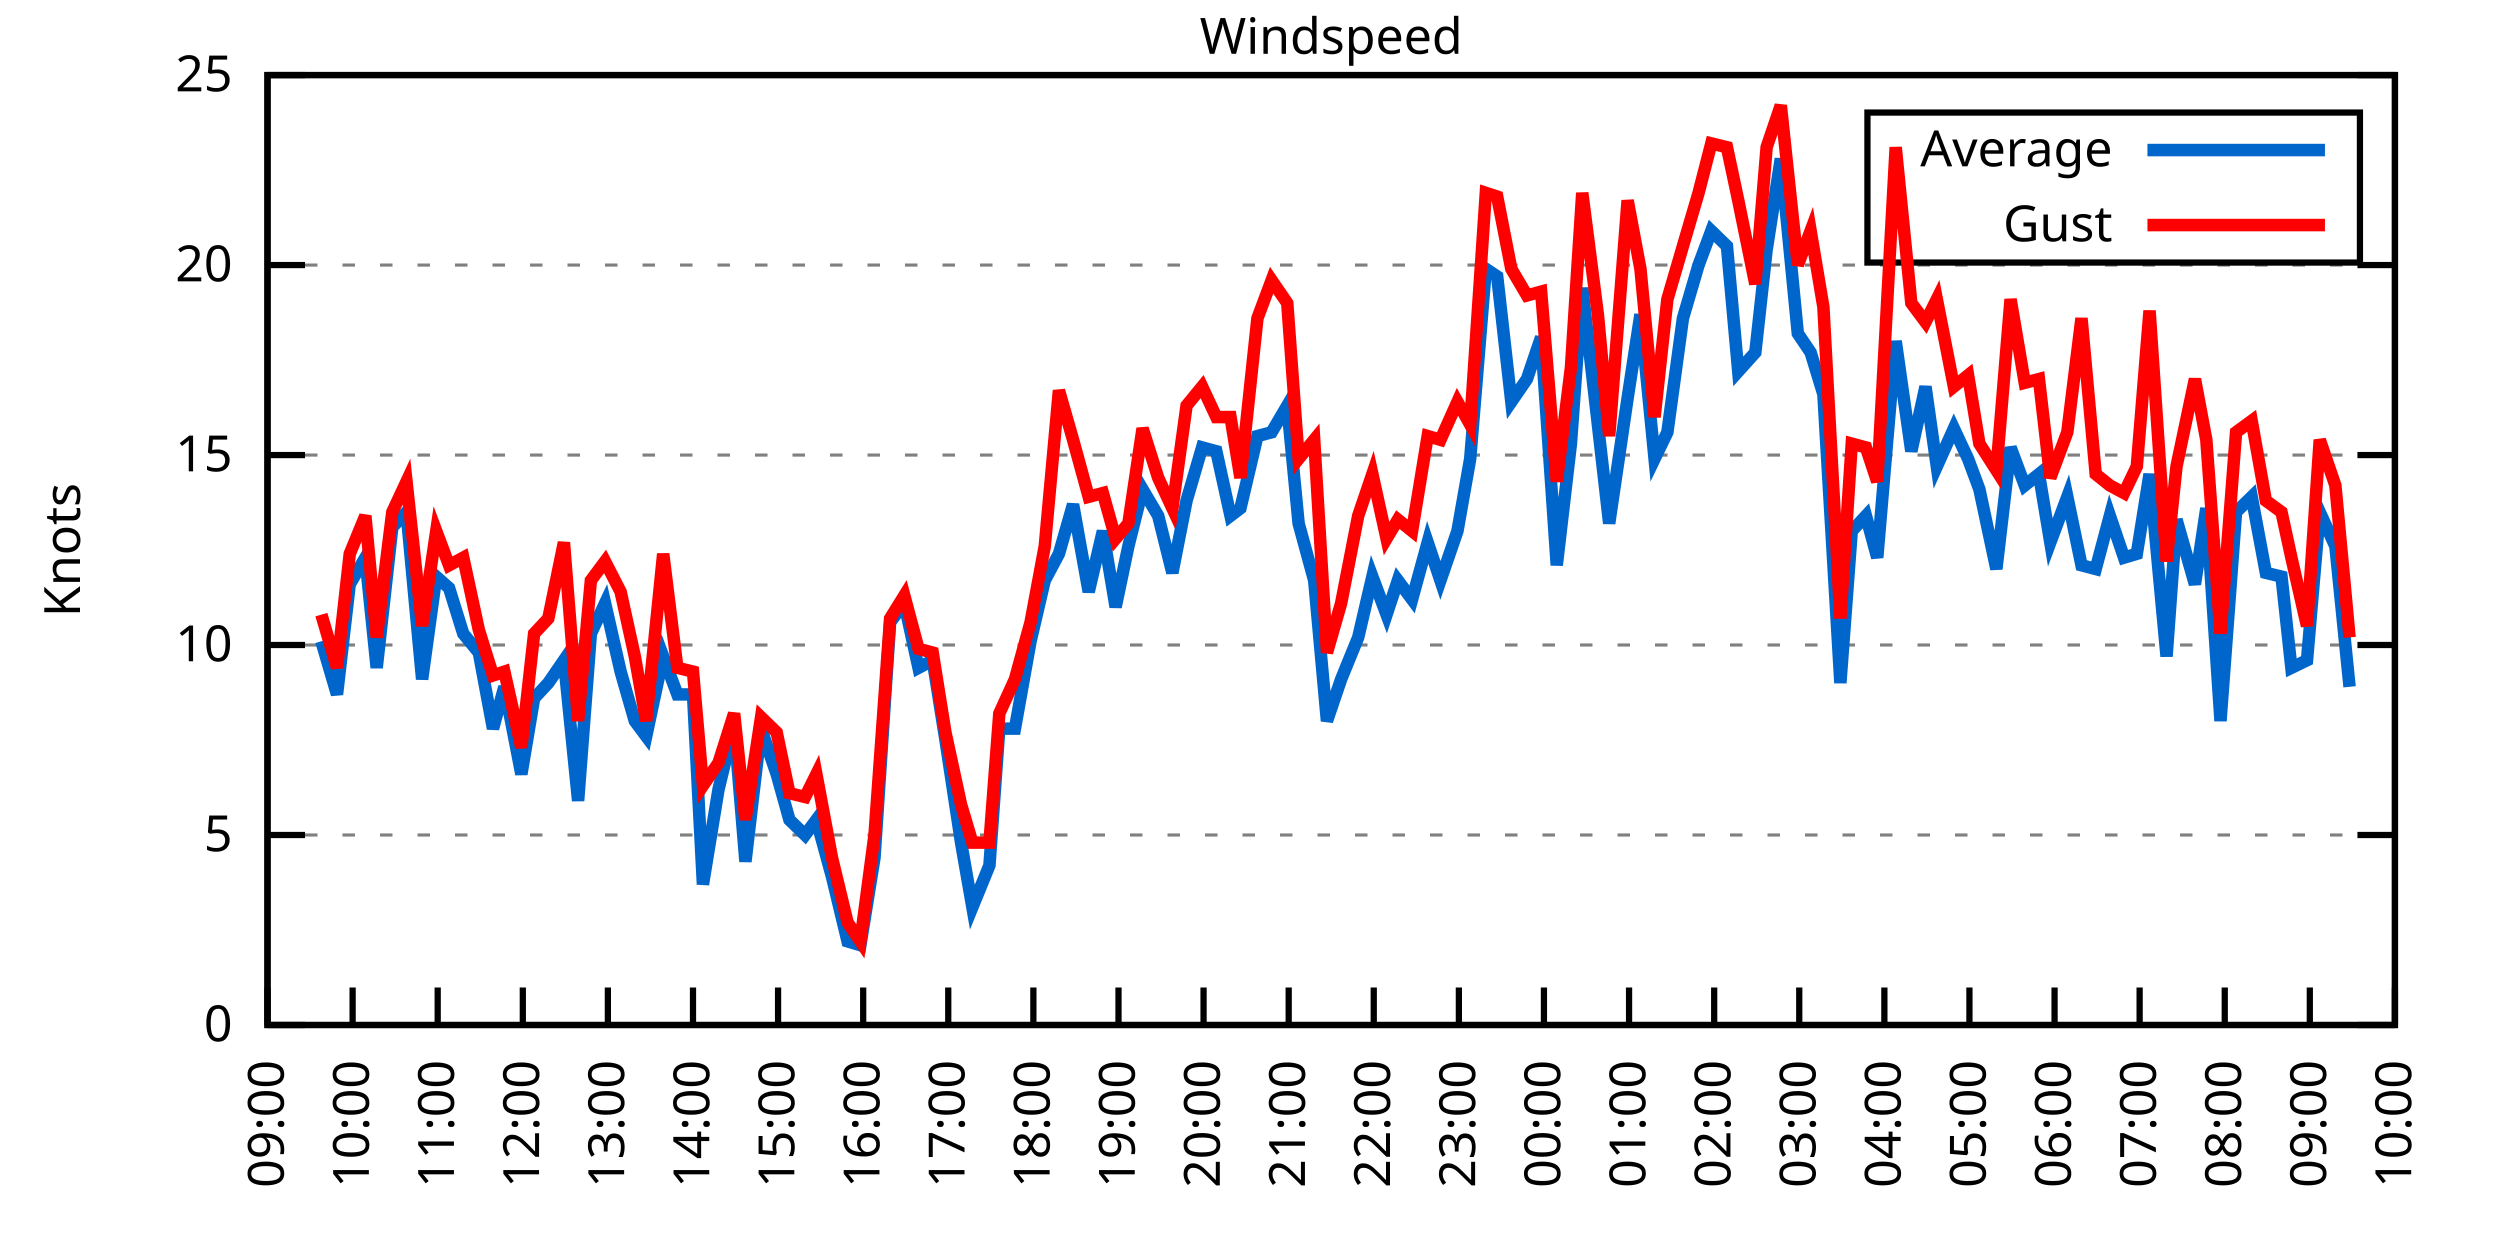
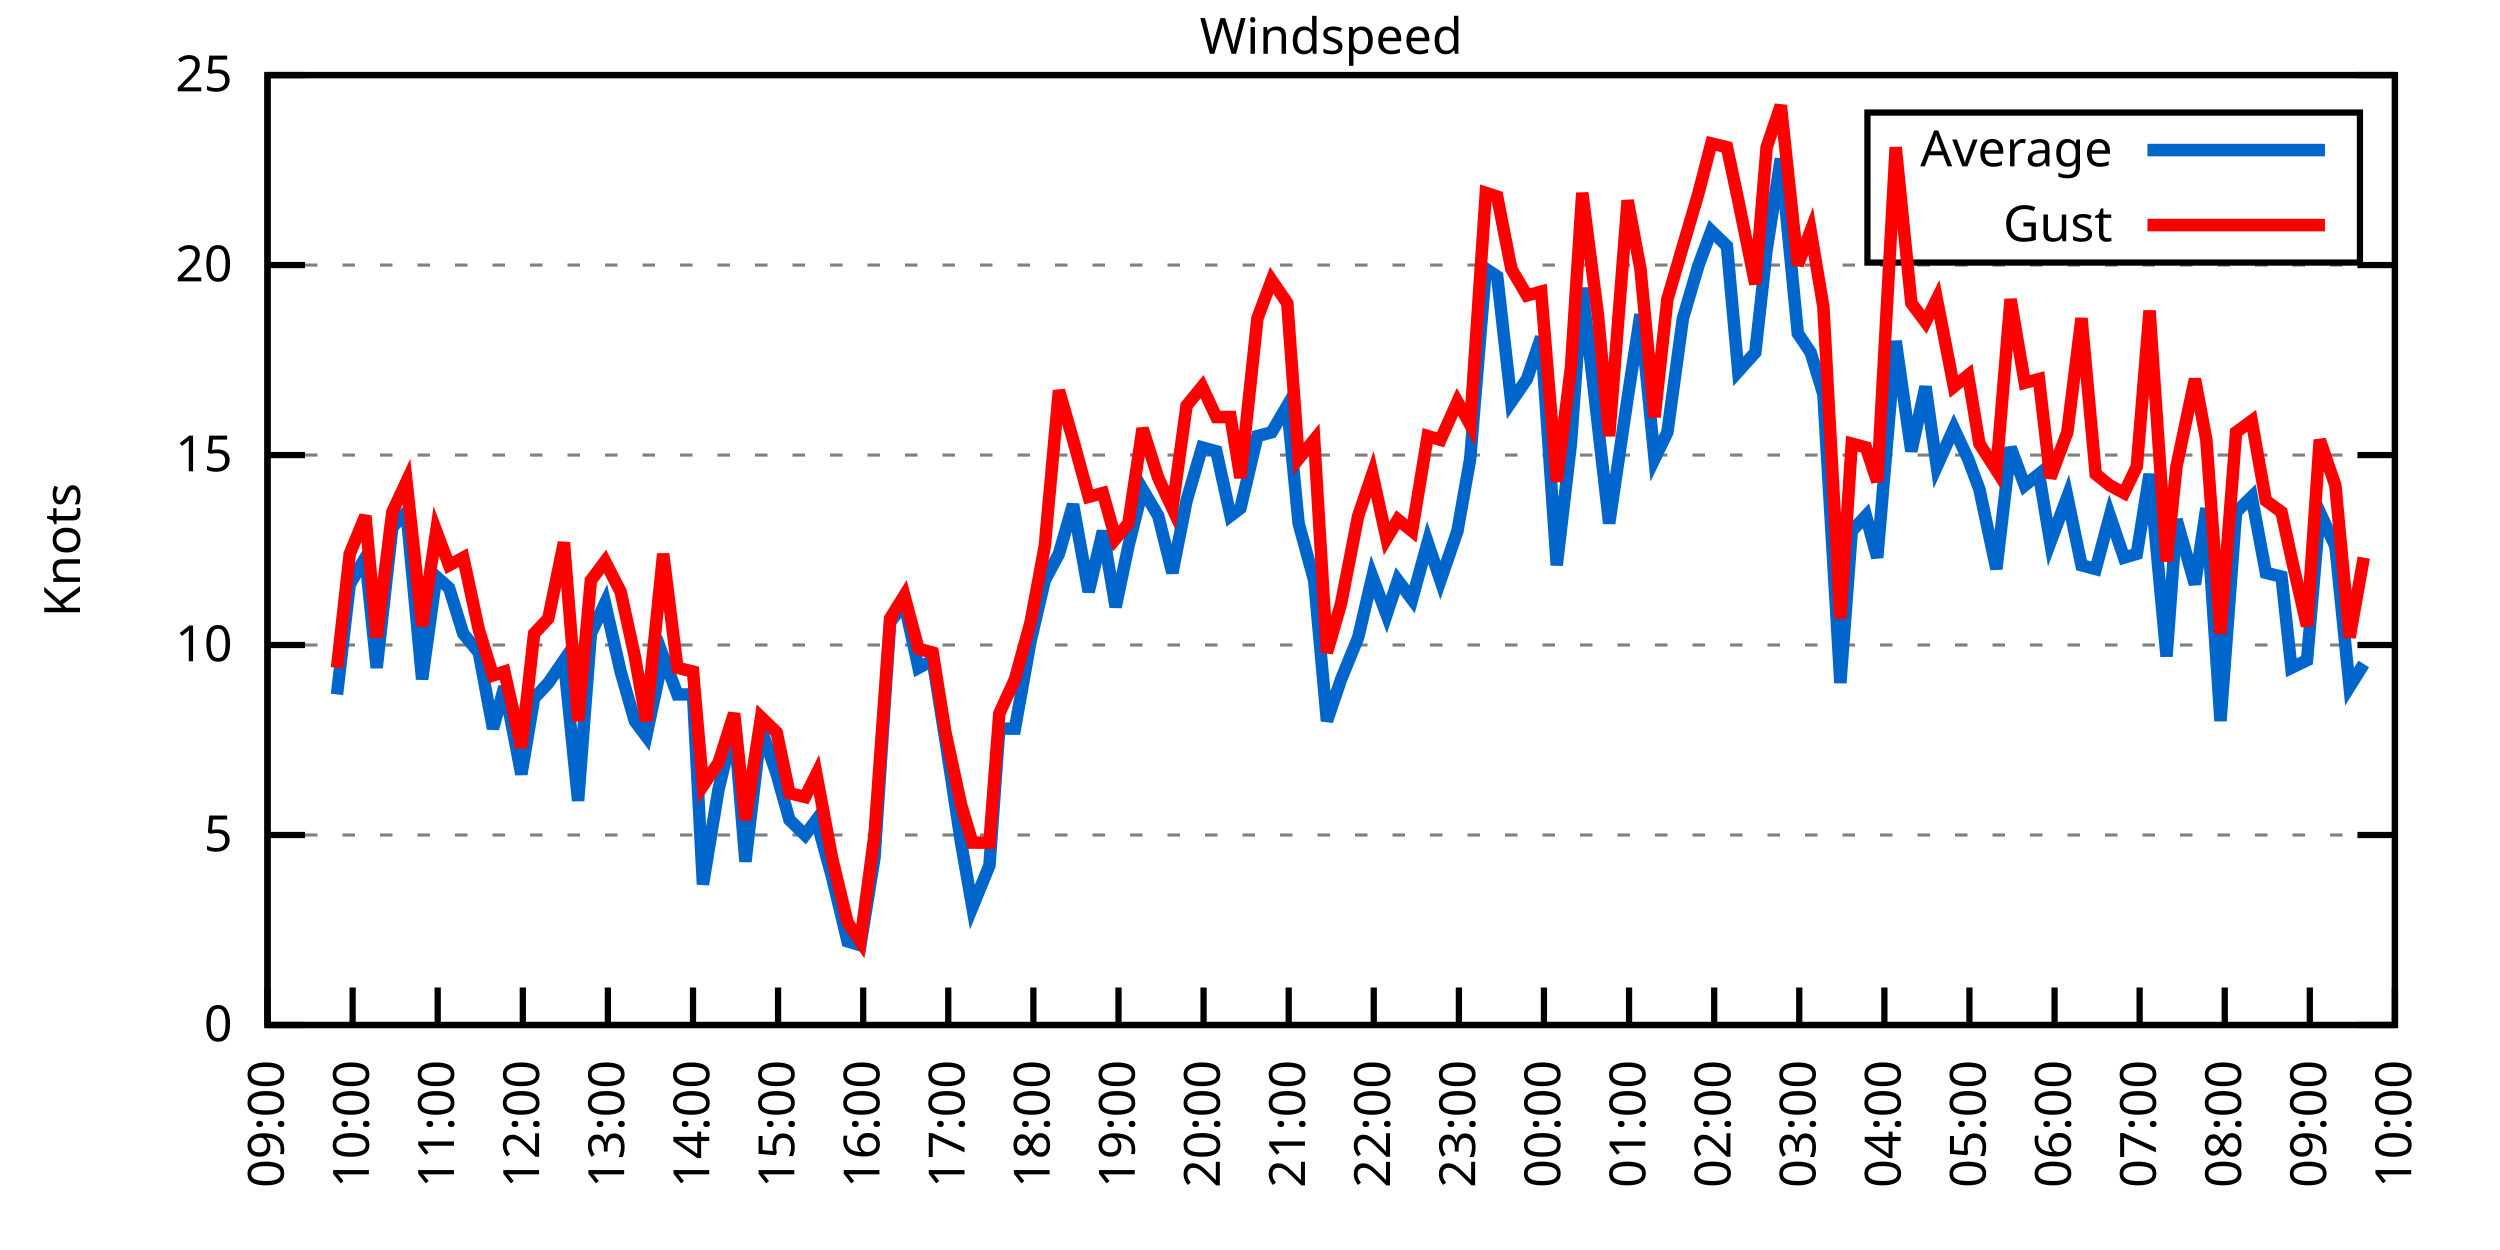
<svg xmlns="http://www.w3.org/2000/svg" xmlns:xlink="http://www.w3.org/1999/xlink" width="400" height="200" viewBox="0 0 400 200">
  <g id="gnuplot_canvas">
    <rect x="0" y="0" width="400" height="200" fill="none" />
    <defs>
      <circle id="gpDot" r="0.5" stroke-width="0.5" stroke="currentColor" />
      <path id="gpPt0" stroke-width="0.333" stroke="currentColor" d="M-1,0 h2 M0,-1 v2" />
      <path id="gpPt1" stroke-width="0.333" stroke="currentColor" d="M-1,-1 L1,1 M1,-1 L-1,1" />
      <path id="gpPt2" stroke-width="0.333" stroke="currentColor" d="M-1,0 L1,0 M0,-1 L0,1 M-1,-1 L1,1 M-1,1 L1,-1" />
      <rect id="gpPt3" stroke-width="0.333" stroke="currentColor" x="-1" y="-1" width="2" height="2" />
      <rect id="gpPt4" stroke-width="0.333" stroke="currentColor" fill="currentColor" x="-1" y="-1" width="2" height="2" />
      <circle id="gpPt5" stroke-width="0.333" stroke="currentColor" cx="0" cy="0" r="1" />
      <use xlink:href="#gpPt5" id="gpPt6" fill="currentColor" stroke="none" />
      <path id="gpPt7" stroke-width="0.333" stroke="currentColor" d="M0,-1.33 L-1.33,0.67 L1.33,0.67 z" />
      <use xlink:href="#gpPt7" id="gpPt8" fill="currentColor" stroke="none" />
      <use xlink:href="#gpPt7" id="gpPt9" stroke="currentColor" transform="rotate(180)" />
      <use xlink:href="#gpPt9" id="gpPt10" fill="currentColor" stroke="none" />
      <use xlink:href="#gpPt3" id="gpPt11" stroke="currentColor" transform="rotate(45)" />
      <use xlink:href="#gpPt11" id="gpPt12" fill="currentColor" stroke="none" />
      <path id="gpPt13" stroke-width="0.333" stroke="currentColor" d="M0,1.330 L1.265,0.411 L0.782,-1.067 L-0.782,-1.076 L-1.265,0.411 z" />
      <use xlink:href="#gpPt13" id="gpPt14" fill="currentColor" stroke="none" />
      <filter id="textbox" filterUnits="objectBoundingBox" x="0" y="0" height="1" width="1">
        <feFlood flood-color="white" flood-opacity="1" result="bgnd" />
        <feComposite in="SourceGraphic" in2="bgnd" operator="atop" />
      </filter>
      <filter id="greybox" filterUnits="objectBoundingBox" x="0" y="0" height="1" width="1">
        <feFlood flood-color="lightgrey" flood-opacity="1" result="grey" />
        <feComposite in="SourceGraphic" in2="grey" operator="atop" />
      </filter>
    </defs>
    <g fill="none" color="white" stroke="currentColor" stroke-width="1.00" stroke-linecap="butt" stroke-linejoin="miter">
</g>
    <g fill="none" color="black" stroke="currentColor" stroke-width="1.00" stroke-linecap="butt" stroke-linejoin="miter">
      <g stroke="none" shape-rendering="crispEdges">
        <polygon fill="rgb(255, 255, 255)" points="42.80,164.00 383.18,164.00 383.18,12.02 42.80,12.02 " />
      </g>
    </g>
    <g fill="none" color="black" stroke="currentColor" stroke-width="1.00" stroke-linecap="butt" stroke-linejoin="miter">
</g>
    <g fill="none" color="black" stroke="black" stroke-width="0.50" stroke-linecap="butt" stroke-linejoin="miter">
</g>
    <g fill="none" color="gray" stroke="currentColor" stroke-width="0.50" stroke-linecap="butt" stroke-linejoin="miter">
      <path stroke="gray" stroke-dasharray="2,4" class="gridline" d="M42.80,164.00 L383.19,164.00  " />
    </g>
    <g fill="none" color="gray" stroke="gray" stroke-width="1.00" stroke-linecap="butt" stroke-linejoin="miter">
</g>
    <g fill="none" color="black" stroke="currentColor" stroke-width="1.00" stroke-linecap="butt" stroke-linejoin="miter">
      <path stroke="black" d="M42.80,164.00 L48.80,164.00 M383.19,164.00 L377.19,164.00  " />
      <g transform="translate(37.20,166.60)" stroke="none" fill="black" font-family="Sans" font-size="8.00" text-anchor="end">
        <text>
          <tspan font-family="Sans"> 0</tspan>
        </text>
      </g>
    </g>
    <g fill="none" color="black" stroke="currentColor" stroke-width="1.00" stroke-linecap="butt" stroke-linejoin="miter">
</g>
    <g fill="none" color="black" stroke="black" stroke-width="0.50" stroke-linecap="butt" stroke-linejoin="miter">
</g>
    <g fill="none" color="gray" stroke="currentColor" stroke-width="0.50" stroke-linecap="butt" stroke-linejoin="miter">
      <path stroke="gray" stroke-dasharray="2,4" class="gridline" d="M42.80,133.60 L383.19,133.60  " />
    </g>
    <g fill="none" color="gray" stroke="gray" stroke-width="1.00" stroke-linecap="butt" stroke-linejoin="miter">
</g>
    <g fill="none" color="black" stroke="currentColor" stroke-width="1.00" stroke-linecap="butt" stroke-linejoin="miter">
      <path stroke="black" d="M42.80,133.60 L48.80,133.60 M383.19,133.60 L377.19,133.60  " />
      <g transform="translate(37.20,136.20)" stroke="none" fill="black" font-family="Sans" font-size="8.00" text-anchor="end">
        <text>
          <tspan font-family="Sans"> 5</tspan>
        </text>
      </g>
    </g>
    <g fill="none" color="black" stroke="currentColor" stroke-width="1.00" stroke-linecap="butt" stroke-linejoin="miter">
</g>
    <g fill="none" color="black" stroke="black" stroke-width="0.50" stroke-linecap="butt" stroke-linejoin="miter">
</g>
    <g fill="none" color="gray" stroke="currentColor" stroke-width="0.50" stroke-linecap="butt" stroke-linejoin="miter">
      <path stroke="gray" stroke-dasharray="2,4" class="gridline" d="M42.80,103.20 L383.19,103.20  " />
    </g>
    <g fill="none" color="gray" stroke="gray" stroke-width="1.00" stroke-linecap="butt" stroke-linejoin="miter">
</g>
    <g fill="none" color="black" stroke="currentColor" stroke-width="1.00" stroke-linecap="butt" stroke-linejoin="miter">
      <path stroke="black" d="M42.80,103.20 L48.80,103.20 M383.19,103.20 L377.19,103.20  " />
      <g transform="translate(37.20,105.80)" stroke="none" fill="black" font-family="Sans" font-size="8.00" text-anchor="end">
        <text>
          <tspan font-family="Sans"> 10</tspan>
        </text>
      </g>
    </g>
    <g fill="none" color="black" stroke="currentColor" stroke-width="1.00" stroke-linecap="butt" stroke-linejoin="miter">
</g>
    <g fill="none" color="black" stroke="black" stroke-width="0.50" stroke-linecap="butt" stroke-linejoin="miter">
</g>
    <g fill="none" color="gray" stroke="currentColor" stroke-width="0.50" stroke-linecap="butt" stroke-linejoin="miter">
      <path stroke="gray" stroke-dasharray="2,4" class="gridline" d="M42.80,72.81 L383.19,72.81  " />
    </g>
    <g fill="none" color="gray" stroke="gray" stroke-width="1.00" stroke-linecap="butt" stroke-linejoin="miter">
</g>
    <g fill="none" color="black" stroke="currentColor" stroke-width="1.00" stroke-linecap="butt" stroke-linejoin="miter">
      <path stroke="black" d="M42.80,72.81 L48.80,72.81 M383.19,72.81 L377.19,72.81  " />
      <g transform="translate(37.20,75.41)" stroke="none" fill="black" font-family="Sans" font-size="8.00" text-anchor="end">
        <text>
          <tspan font-family="Sans"> 15</tspan>
        </text>
      </g>
    </g>
    <g fill="none" color="black" stroke="currentColor" stroke-width="1.00" stroke-linecap="butt" stroke-linejoin="miter">
</g>
    <g fill="none" color="black" stroke="black" stroke-width="0.50" stroke-linecap="butt" stroke-linejoin="miter">
</g>
    <g fill="none" color="gray" stroke="currentColor" stroke-width="0.50" stroke-linecap="butt" stroke-linejoin="miter">
      <path stroke="gray" stroke-dasharray="2,4" class="gridline" d="M42.80,42.41 L383.19,42.41  " />
    </g>
    <g fill="none" color="gray" stroke="gray" stroke-width="1.00" stroke-linecap="butt" stroke-linejoin="miter">
</g>
    <g fill="none" color="black" stroke="currentColor" stroke-width="1.00" stroke-linecap="butt" stroke-linejoin="miter">
      <path stroke="black" d="M42.80,42.41 L48.80,42.41 M383.19,42.41 L377.19,42.41  " />
      <g transform="translate(37.20,45.01)" stroke="none" fill="black" font-family="Sans" font-size="8.00" text-anchor="end">
        <text>
          <tspan font-family="Sans"> 20</tspan>
        </text>
      </g>
    </g>
    <g fill="none" color="black" stroke="currentColor" stroke-width="1.00" stroke-linecap="butt" stroke-linejoin="miter">
</g>
    <g fill="none" color="black" stroke="black" stroke-width="0.50" stroke-linecap="butt" stroke-linejoin="miter">
</g>
    <g fill="none" color="gray" stroke="currentColor" stroke-width="0.50" stroke-linecap="butt" stroke-linejoin="miter">
      <path stroke="gray" stroke-dasharray="2,4" class="gridline" d="M42.80,12.01 L383.19,12.01  " />
    </g>
    <g fill="none" color="gray" stroke="gray" stroke-width="1.00" stroke-linecap="butt" stroke-linejoin="miter">
</g>
    <g fill="none" color="black" stroke="currentColor" stroke-width="1.00" stroke-linecap="butt" stroke-linejoin="miter">
      <path stroke="black" d="M42.80,12.01 L48.80,12.01 M383.19,12.01 L377.19,12.01  " />
      <g transform="translate(37.20,14.61)" stroke="none" fill="black" font-family="Sans" font-size="8.00" text-anchor="end">
        <text>
          <tspan font-family="Sans"> 25</tspan>
        </text>
      </g>
    </g>
    <g fill="none" color="black" stroke="currentColor" stroke-width="1.00" stroke-linecap="butt" stroke-linejoin="miter">
      <path stroke="black" d="M42.80,164.00 L42.80,158.00  " />
      <g transform="translate(45.40,169.60) rotate(270.00)" stroke="none" fill="black" font-family="Sans" font-size="8.00" text-anchor="end">
        <text>
          <tspan font-family="Sans">09:00</tspan>
        </text>
      </g>
    </g>
    <g fill="none" color="black" stroke="currentColor" stroke-width="1.00" stroke-linecap="butt" stroke-linejoin="miter">
      <path stroke="black" d="M56.42,164.00 L56.42,158.00  " />
      <g transform="translate(59.02,169.60) rotate(270.00)" stroke="none" fill="black" font-family="Sans" font-size="8.00" text-anchor="end">
        <text>
          <tspan font-family="Sans">10:00</tspan>
        </text>
      </g>
    </g>
    <g fill="none" color="black" stroke="currentColor" stroke-width="1.00" stroke-linecap="butt" stroke-linejoin="miter">
      <path stroke="black" d="M70.03,164.00 L70.03,158.00  " />
      <g transform="translate(72.63,169.60) rotate(270.00)" stroke="none" fill="black" font-family="Sans" font-size="8.00" text-anchor="end">
        <text>
          <tspan font-family="Sans">11:00</tspan>
        </text>
      </g>
    </g>
    <g fill="none" color="black" stroke="currentColor" stroke-width="1.00" stroke-linecap="butt" stroke-linejoin="miter">
      <path stroke="black" d="M83.65,164.00 L83.65,158.00  " />
      <g transform="translate(86.25,169.60) rotate(270.00)" stroke="none" fill="black" font-family="Sans" font-size="8.00" text-anchor="end">
        <text>
          <tspan font-family="Sans">12:00</tspan>
        </text>
      </g>
    </g>
    <g fill="none" color="black" stroke="currentColor" stroke-width="1.00" stroke-linecap="butt" stroke-linejoin="miter">
      <path stroke="black" d="M97.26,164.00 L97.26,158.00  " />
      <g transform="translate(99.86,169.60) rotate(270.00)" stroke="none" fill="black" font-family="Sans" font-size="8.00" text-anchor="end">
        <text>
          <tspan font-family="Sans">13:00</tspan>
        </text>
      </g>
    </g>
    <g fill="none" color="black" stroke="currentColor" stroke-width="1.00" stroke-linecap="butt" stroke-linejoin="miter">
      <path stroke="black" d="M110.88,164.00 L110.88,158.00  " />
      <g transform="translate(113.48,169.60) rotate(270.00)" stroke="none" fill="black" font-family="Sans" font-size="8.00" text-anchor="end">
        <text>
          <tspan font-family="Sans">14:00</tspan>
        </text>
      </g>
    </g>
    <g fill="none" color="black" stroke="currentColor" stroke-width="1.00" stroke-linecap="butt" stroke-linejoin="miter">
      <path stroke="black" d="M124.49,164.00 L124.49,158.00  " />
      <g transform="translate(127.09,169.60) rotate(270.00)" stroke="none" fill="black" font-family="Sans" font-size="8.00" text-anchor="end">
        <text>
          <tspan font-family="Sans">15:00</tspan>
        </text>
      </g>
    </g>
    <g fill="none" color="black" stroke="currentColor" stroke-width="1.00" stroke-linecap="butt" stroke-linejoin="miter">
      <path stroke="black" d="M138.11,164.00 L138.11,158.00  " />
      <g transform="translate(140.71,169.60) rotate(270.00)" stroke="none" fill="black" font-family="Sans" font-size="8.00" text-anchor="end">
        <text>
          <tspan font-family="Sans">16:00</tspan>
        </text>
      </g>
    </g>
    <g fill="none" color="black" stroke="currentColor" stroke-width="1.00" stroke-linecap="butt" stroke-linejoin="miter">
      <path stroke="black" d="M151.72,164.00 L151.72,158.00  " />
      <g transform="translate(154.32,169.60) rotate(270.00)" stroke="none" fill="black" font-family="Sans" font-size="8.00" text-anchor="end">
        <text>
          <tspan font-family="Sans">17:00</tspan>
        </text>
      </g>
    </g>
    <g fill="none" color="black" stroke="currentColor" stroke-width="1.00" stroke-linecap="butt" stroke-linejoin="miter">
      <path stroke="black" d="M165.34,164.00 L165.34,158.00  " />
      <g transform="translate(167.94,169.60) rotate(270.00)" stroke="none" fill="black" font-family="Sans" font-size="8.00" text-anchor="end">
        <text>
          <tspan font-family="Sans">18:00</tspan>
        </text>
      </g>
    </g>
    <g fill="none" color="black" stroke="currentColor" stroke-width="1.00" stroke-linecap="butt" stroke-linejoin="miter">
      <path stroke="black" d="M178.96,164.00 L178.96,158.00  " />
      <g transform="translate(181.56,169.60) rotate(270.00)" stroke="none" fill="black" font-family="Sans" font-size="8.00" text-anchor="end">
        <text>
          <tspan font-family="Sans">19:00</tspan>
        </text>
      </g>
    </g>
    <g fill="none" color="black" stroke="currentColor" stroke-width="1.00" stroke-linecap="butt" stroke-linejoin="miter">
      <path stroke="black" d="M192.57,164.00 L192.57,158.00  " />
      <g transform="translate(195.17,169.60) rotate(270.00)" stroke="none" fill="black" font-family="Sans" font-size="8.00" text-anchor="end">
        <text>
          <tspan font-family="Sans">20:00</tspan>
        </text>
      </g>
    </g>
    <g fill="none" color="black" stroke="currentColor" stroke-width="1.00" stroke-linecap="butt" stroke-linejoin="miter">
      <path stroke="black" d="M206.19,164.00 L206.19,158.00  " />
      <g transform="translate(208.79,169.60) rotate(270.00)" stroke="none" fill="black" font-family="Sans" font-size="8.00" text-anchor="end">
        <text>
          <tspan font-family="Sans">21:00</tspan>
        </text>
      </g>
    </g>
    <g fill="none" color="black" stroke="currentColor" stroke-width="1.00" stroke-linecap="butt" stroke-linejoin="miter">
      <path stroke="black" d="M219.80,164.00 L219.80,158.00  " />
      <g transform="translate(222.40,169.60) rotate(270.00)" stroke="none" fill="black" font-family="Sans" font-size="8.00" text-anchor="end">
        <text>
          <tspan font-family="Sans">22:00</tspan>
        </text>
      </g>
    </g>
    <g fill="none" color="black" stroke="currentColor" stroke-width="1.00" stroke-linecap="butt" stroke-linejoin="miter">
      <path stroke="black" d="M233.42,164.00 L233.42,158.00  " />
      <g transform="translate(236.02,169.60) rotate(270.00)" stroke="none" fill="black" font-family="Sans" font-size="8.00" text-anchor="end">
        <text>
          <tspan font-family="Sans">23:00</tspan>
        </text>
      </g>
    </g>
    <g fill="none" color="black" stroke="currentColor" stroke-width="1.00" stroke-linecap="butt" stroke-linejoin="miter">
      <path stroke="black" d="M247.03,164.00 L247.03,158.00  " />
      <g transform="translate(249.63,169.60) rotate(270.00)" stroke="none" fill="black" font-family="Sans" font-size="8.00" text-anchor="end">
        <text>
          <tspan font-family="Sans">00:00</tspan>
        </text>
      </g>
    </g>
    <g fill="none" color="black" stroke="currentColor" stroke-width="1.00" stroke-linecap="butt" stroke-linejoin="miter">
      <path stroke="black" d="M260.65,164.00 L260.65,158.00  " />
      <g transform="translate(263.25,169.60) rotate(270.00)" stroke="none" fill="black" font-family="Sans" font-size="8.00" text-anchor="end">
        <text>
          <tspan font-family="Sans">01:00</tspan>
        </text>
      </g>
    </g>
    <g fill="none" color="black" stroke="currentColor" stroke-width="1.00" stroke-linecap="butt" stroke-linejoin="miter">
      <path stroke="black" d="M274.27,164.00 L274.27,158.00  " />
      <g transform="translate(276.87,169.60) rotate(270.00)" stroke="none" fill="black" font-family="Sans" font-size="8.00" text-anchor="end">
        <text>
          <tspan font-family="Sans">02:00</tspan>
        </text>
      </g>
    </g>
    <g fill="none" color="black" stroke="currentColor" stroke-width="1.00" stroke-linecap="butt" stroke-linejoin="miter">
      <path stroke="black" d="M287.88,164.00 L287.88,158.00  " />
      <g transform="translate(290.48,169.60) rotate(270.00)" stroke="none" fill="black" font-family="Sans" font-size="8.00" text-anchor="end">
        <text>
          <tspan font-family="Sans">03:00</tspan>
        </text>
      </g>
    </g>
    <g fill="none" color="black" stroke="currentColor" stroke-width="1.00" stroke-linecap="butt" stroke-linejoin="miter">
      <path stroke="black" d="M301.50,164.00 L301.50,158.00  " />
      <g transform="translate(304.10,169.60) rotate(270.00)" stroke="none" fill="black" font-family="Sans" font-size="8.00" text-anchor="end">
        <text>
          <tspan font-family="Sans">04:00</tspan>
        </text>
      </g>
    </g>
    <g fill="none" color="black" stroke="currentColor" stroke-width="1.00" stroke-linecap="butt" stroke-linejoin="miter">
      <path stroke="black" d="M315.11,164.00 L315.11,158.00  " />
      <g transform="translate(317.71,169.60) rotate(270.00)" stroke="none" fill="black" font-family="Sans" font-size="8.00" text-anchor="end">
        <text>
          <tspan font-family="Sans">05:00</tspan>
        </text>
      </g>
    </g>
    <g fill="none" color="black" stroke="currentColor" stroke-width="1.00" stroke-linecap="butt" stroke-linejoin="miter">
      <path stroke="black" d="M328.73,164.00 L328.73,158.00  " />
      <g transform="translate(331.33,169.60) rotate(270.00)" stroke="none" fill="black" font-family="Sans" font-size="8.00" text-anchor="end">
        <text>
          <tspan font-family="Sans">06:00</tspan>
        </text>
      </g>
    </g>
    <g fill="none" color="black" stroke="currentColor" stroke-width="1.00" stroke-linecap="butt" stroke-linejoin="miter">
      <path stroke="black" d="M342.34,164.00 L342.34,158.00  " />
      <g transform="translate(344.94,169.60) rotate(270.00)" stroke="none" fill="black" font-family="Sans" font-size="8.00" text-anchor="end">
        <text>
          <tspan font-family="Sans">07:00</tspan>
        </text>
      </g>
    </g>
    <g fill="none" color="black" stroke="currentColor" stroke-width="1.00" stroke-linecap="butt" stroke-linejoin="miter">
      <path stroke="black" d="M355.96,164.00 L355.96,158.00  " />
      <g transform="translate(358.56,169.60) rotate(270.00)" stroke="none" fill="black" font-family="Sans" font-size="8.00" text-anchor="end">
        <text>
          <tspan font-family="Sans">08:00</tspan>
        </text>
      </g>
    </g>
    <g fill="none" color="black" stroke="currentColor" stroke-width="1.00" stroke-linecap="butt" stroke-linejoin="miter">
      <path stroke="black" d="M369.57,164.00 L369.57,158.00  " />
      <g transform="translate(372.17,169.60) rotate(270.00)" stroke="none" fill="black" font-family="Sans" font-size="8.00" text-anchor="end">
        <text>
          <tspan font-family="Sans">09:00</tspan>
        </text>
      </g>
    </g>
    <g fill="none" color="black" stroke="currentColor" stroke-width="1.00" stroke-linecap="butt" stroke-linejoin="miter">
      <path stroke="black" d="M383.19,164.00 L383.19,158.00  " />
      <g transform="translate(385.79,169.60) rotate(270.00)" stroke="none" fill="black" font-family="Sans" font-size="8.00" text-anchor="end">
        <text>
          <tspan font-family="Sans">10:00</tspan>
        </text>
      </g>
    </g>
    <g fill="none" color="black" stroke="currentColor" stroke-width="1.00" stroke-linecap="butt" stroke-linejoin="miter">
</g>
    <g fill="none" color="black" stroke="currentColor" stroke-width="1.00" stroke-linecap="butt" stroke-linejoin="miter">
      <path stroke="black" d="M42.80,12.01 L42.80,164.00 L383.19,164.00 L383.19,12.01 L42.80,12.01 Z  " />
    </g>
    <g fill="none" color="black" stroke="currentColor" stroke-width="1.00" stroke-linecap="butt" stroke-linejoin="miter">
</g>
    <g fill="none" color="black" stroke="currentColor" stroke-width="1.00" stroke-linecap="butt" stroke-linejoin="miter">
      <path stroke="black" d="M298.79,42.01 L298.79,18.01 L377.59,18.01 L377.59,42.01 L298.79,42.01 Z  " />
    </g>
    <g id="Windspeed_plot_1">
      <g fill="none" color="white" stroke="black" stroke-width="2.00" stroke-linecap="butt" stroke-linejoin="miter">
</g>
      <g fill="none" color="black" stroke="currentColor" stroke-width="2.00" stroke-linecap="butt" stroke-linejoin="miter">
        <g transform="translate(337.99,26.61)" stroke="none" fill="black" font-family="Sans" font-size="8.00" text-anchor="end">
          <text>
            <tspan font-family="Sans">Average</tspan>
          </text>
        </g>
      </g>
      <g fill="none" color="black" stroke="currentColor" stroke-width="2.00" stroke-linecap="butt" stroke-linejoin="miter">
-         <path stroke="rgb(  0, 102, 204)" d="M343.59,24.01 L371.99,24.01 M51.42,102.60 L53.92,111.11 L55.96,93.48 L58.46,89.22 L60.27,106.85 L62.77,84.36   L65.04,81.93 L67.54,108.68 L69.80,92.26 L71.85,94.08 L74.12,101.38 L76.61,104.42 L78.88,116.58 L80.70,109.89   L83.42,123.87 L85.46,111.72 L87.73,109.28 L90.23,105.64 L92.50,128.13 L94.54,101.38 L96.81,96.52 L99.30,107.46   L101.57,115.36 L103.39,117.80 L106.11,105.03 L108.38,111.11 L110.88,111.11 L112.47,141.51 L114.96,126.31 L117.46,115.97   L119.27,137.86 L121.77,116.58 L124.27,123.87 L126.31,131.17 L128.81,133.60 L130.62,131.17 L133.12,140.29 L135.61,150.62   L137.66,151.23 L139.92,137.25 L142.42,99.56 L144.69,96.52 L146.96,106.85 L149.23,105.64 L151.27,118.40 L153.77,134.82   L155.58,145.15 L158.31,138.47 L159.89,116.58 L162.39,116.58 L164.89,102.60 L167.16,92.87 L169.43,88.61 L171.69,80.71   L174.19,94.69 L176.46,84.97 L178.50,97.12 L180.54,87.40 L182.81,78.28 L185.31,82.53 L187.58,91.65 L189.85,80.10   L192.34,71.59 L194.61,72.20 L196.88,82.53 L198.47,81.32 L201.19,69.77 L203.46,69.16 L205.96,64.90 L207.78,83.75   L210.27,92.87 L212.31,115.36 L214.58,108.68 L217.31,101.99 L219.58,92.26 L221.85,98.34 L223.66,92.87 L225.93,95.91   L228.43,86.79 L230.47,92.87 L233.19,84.97 L235.23,73.41 L237.73,43.02 L239.55,44.23 L241.81,64.29 L244.31,60.65   L246.58,53.96 L249.08,90.44 L251.35,70.98 L253.16,46.06 L255.66,67.94 L257.47,83.75 L260.42,63.69 L262.47,50.31   L264.73,73.41 L266.78,69.16 L269.27,50.92 L271.77,42.41 L273.81,36.94 L276.31,39.37 L278.12,59.43 L280.85,56.39   L282.66,39.98 L284.93,25.39 L287.65,53.35 L289.70,56.39 L291.74,63.08 L294.46,109.28 L296.28,84.97 L298.55,82.53   L300.36,89.22 L303.31,54.57 L305.81,72.20 L308.08,61.86 L309.89,74.63 L312.62,68.55 L314.89,73.41 L316.70,78.28   L319.42,91.04 L321.69,71.59 L323.96,77.67 L326.23,75.85 L328.05,86.79 L330.77,79.49 L333.04,90.44 L335.31,91.04   L337.58,82.53 L339.85,89.22 L341.89,88.61 L343.93,75.85 L346.65,105.03 L348.24,83.14 L351.19,93.48 L353.01,81.32   L355.28,115.36 L357.77,81.93 L360.27,79.49 L362.54,91.65 L365.04,92.26 L366.62,106.85 L369.12,105.64 L371.16,81.93   L373.66,87.40 L375.93,109.89  " />
+         <path stroke="rgb(  0, 102, 204)" d="M343.59,24.01 L371.99,24.01 M53.92,111.11 L55.96,93.48 L58.46,89.22 L60.27,106.85 L62.77,84.36 L65.04,81.93   L67.54,108.68 L69.80,92.26 L71.85,94.08 L74.12,101.38 L76.61,104.42 L78.88,116.58 L80.70,109.89 L83.42,123.87   L85.46,111.72 L87.73,109.28 L90.23,105.64 L92.50,128.13 L94.54,101.38 L96.81,96.52 L99.30,107.46 L101.57,115.36   L103.39,117.80 L106.11,105.03 L108.38,111.11 L110.88,111.11 L112.47,141.51 L114.96,126.31 L117.46,115.97 L119.27,137.86   L121.77,116.58 L124.27,123.87 L126.31,131.17 L128.81,133.60 L130.62,131.17 L133.12,140.29 L135.61,150.62 L137.66,151.23   L139.92,137.25 L142.42,99.56 L144.69,96.52 L146.96,106.85 L149.23,105.64 L151.27,118.40 L153.77,134.82 L155.58,145.15   L158.31,138.47 L159.89,116.58 L162.39,116.58 L164.89,102.60 L167.16,92.87 L169.43,88.61 L171.69,80.71 L174.19,94.69   L176.46,84.97 L178.50,97.12 L180.54,87.40 L182.81,78.28 L185.31,82.53 L187.58,91.65 L189.85,80.10 L192.34,71.59   L194.61,72.20 L196.88,82.53 L198.47,81.32 L201.19,69.77 L203.46,69.16 L205.96,64.90 L207.78,83.75 L210.27,92.87   L212.31,115.36 L214.58,108.68 L217.31,101.99 L219.58,92.26 L221.85,98.34 L223.66,92.87 L225.93,95.91 L228.43,86.79   L230.47,92.87 L233.19,84.97 L235.23,73.41 L237.73,43.02 L239.55,44.23 L241.81,64.29 L244.31,60.65 L246.58,53.96   L249.08,90.44 L251.35,70.98 L253.16,46.06 L255.66,67.94 L257.47,83.75 L260.42,63.69 L262.47,50.31 L264.73,73.41   L266.78,69.16 L269.27,50.92 L271.77,42.41 L273.81,36.94 L276.31,39.37 L278.12,59.43 L280.85,56.39 L282.66,39.98   L284.93,25.39 L287.65,53.35 L289.70,56.39 L291.74,63.08 L294.46,109.28 L296.28,84.97 L298.55,82.53 L300.36,89.22   L303.31,54.57 L305.81,72.20 L308.08,61.86 L309.89,74.63 L312.62,68.55 L314.89,73.41 L316.70,78.28 L319.42,91.04   L321.69,71.59 L323.96,77.67 L326.23,75.85 L328.05,86.79 L330.77,79.49 L333.04,90.44 L335.31,91.04 L337.58,82.53   L339.85,89.22 L341.89,88.61 L343.93,75.85 L346.65,105.03 L348.24,83.14 L351.19,93.48 L353.01,81.32 L355.28,115.36   L357.77,81.93 L360.27,79.49 L362.54,91.65 L365.04,92.26 L366.62,106.85 L369.12,105.64 L371.16,81.93 L373.66,87.40   L375.93,109.89 L378.20,106.24  " />
      </g>
    </g>
    <g id="Windspeed_plot_2">
      <g fill="none" color="black" stroke="currentColor" stroke-width="2.00" stroke-linecap="butt" stroke-linejoin="miter">
        <g transform="translate(337.99,38.61)" stroke="none" fill="black" font-family="Sans" font-size="8.00" text-anchor="end">
          <text>
            <tspan font-family="Sans">Gust</tspan>
          </text>
        </g>
      </g>
      <g fill="none" color="black" stroke="currentColor" stroke-width="2.00" stroke-linecap="butt" stroke-linejoin="miter">
-         <path stroke="rgb(255,   0,   0)" d="M343.59,36.01 L371.99,36.01 M51.42,98.34 L53.92,106.85 L55.96,88.61 L58.46,82.53 L60.27,101.99 L62.77,81.93   L65.04,77.06 L67.54,100.16 L69.80,84.97 L71.85,90.44 L74.12,89.22 L76.61,100.77 L78.88,108.07 L80.70,107.46   L83.42,119.62 L85.46,101.38 L87.73,98.95 L90.23,86.79 L92.50,115.36 L94.54,92.87 L96.81,89.83 L99.30,94.69   L101.57,105.03 L103.39,115.36 L106.11,88.61 L108.38,106.85 L110.88,107.46 L112.47,125.70 L114.96,122.05 L117.46,114.15   L119.27,131.17 L121.77,114.76 L124.27,117.19 L126.31,126.91 L128.81,127.52 L130.62,123.87 L133.12,137.25 L135.61,147.59   L137.66,150.62 L139.92,133.60 L142.42,98.95 L144.69,95.30 L146.96,103.81 L149.23,104.42 L151.27,117.19 L153.77,128.74   L155.58,134.82 L158.31,134.82 L159.89,114.15 L162.39,108.68 L164.89,99.56 L167.16,87.40 L169.43,62.47 L171.69,70.37   L174.19,79.49 L176.46,78.89 L178.50,86.18 L180.54,83.75 L182.81,68.55 L185.31,76.45 L187.58,81.32 L189.85,64.90   L192.34,61.86 L194.61,66.73 L196.88,66.73 L198.47,76.45 L201.19,50.92 L203.46,44.84 L205.96,48.49 L207.78,73.41   L210.27,70.37 L212.31,104.42 L214.58,96.52 L217.31,82.53 L219.58,75.85 L221.85,86.18 L223.66,83.14 L225.93,84.97   L228.43,69.77 L230.47,70.37 L233.19,64.29 L235.23,67.94 L237.73,30.86 L239.55,31.46 L241.81,43.02 L244.31,47.27   L246.58,46.66 L249.08,77.06 L251.35,58.82 L253.16,30.86 L255.66,50.31 L257.47,69.77 L260.42,32.07 L262.47,43.02   L264.73,66.73 L266.78,47.88 L269.27,39.37 L271.77,30.86 L273.81,22.95 L276.31,23.56 L278.12,32.07 L280.85,45.45   L282.66,23.56 L284.93,16.87 L287.65,42.41 L289.70,36.94 L291.74,49.10 L294.46,98.95 L296.28,70.98 L298.55,71.59   L300.36,77.06 L303.31,23.56 L305.81,48.49 L308.08,51.53 L309.89,47.88 L312.62,61.86 L314.89,60.04 L316.70,70.98   L319.42,75.24 L321.69,47.88 L323.96,61.25 L326.23,60.65 L328.05,76.45 L330.77,69.16 L333.04,50.92 L335.31,75.85   L337.58,77.67 L339.85,78.89 L341.89,74.63 L343.93,49.70 L346.65,89.83 L348.24,74.63 L351.19,60.65 L353.01,70.37   L355.28,101.38 L357.77,69.16 L360.27,67.33 L362.54,80.10 L365.04,81.93 L366.62,89.22 L369.12,100.16 L371.16,70.37   L373.66,77.67 L375.93,101.99  " />
+         <path stroke="rgb(255,   0,   0)" d="M343.59,36.01 L371.99,36.01 M53.92,106.85 L55.96,88.61 L58.46,82.53 L60.27,101.99 L62.77,81.93 L65.04,77.06   L67.54,100.16 L69.80,84.97 L71.85,90.44 L74.12,89.22 L76.61,100.77 L78.88,108.07 L80.70,107.46 L83.42,119.62   L85.46,101.38 L87.73,98.95 L90.23,86.79 L92.50,115.36 L94.54,92.87 L96.81,89.83 L99.30,94.69 L101.57,105.03   L103.39,115.36 L106.11,88.61 L108.38,106.85 L110.88,107.46 L112.47,125.70 L114.96,122.05 L117.46,114.15 L119.27,131.17   L121.77,114.76 L124.27,117.19 L126.31,126.91 L128.81,127.52 L130.62,123.87 L133.12,137.25 L135.61,147.59 L137.66,150.62   L139.92,133.60 L142.42,98.95 L144.69,95.30 L146.96,103.81 L149.23,104.42 L151.27,117.19 L153.77,128.74 L155.58,134.82   L158.31,134.82 L159.89,114.15 L162.39,108.68 L164.89,99.56 L167.16,87.40 L169.43,62.47 L171.69,70.37 L174.19,79.49   L176.46,78.89 L178.50,86.18 L180.54,83.75 L182.81,68.55 L185.31,76.45 L187.58,81.32 L189.85,64.90 L192.34,61.86   L194.61,66.73 L196.88,66.73 L198.47,76.45 L201.19,50.92 L203.46,44.84 L205.96,48.49 L207.78,73.41 L210.27,70.37   L212.31,104.42 L214.58,96.52 L217.31,82.53 L219.58,75.85 L221.85,86.18 L223.66,83.14 L225.93,84.97 L228.43,69.77   L230.47,70.37 L233.19,64.29 L235.23,67.94 L237.73,30.86 L239.55,31.46 L241.81,43.02 L244.31,47.27 L246.58,46.66   L249.08,77.06 L251.35,58.82 L253.16,30.86 L255.66,50.31 L257.47,69.77 L260.42,32.07 L262.47,43.02 L264.73,66.73   L266.78,47.88 L269.27,39.37 L271.77,30.86 L273.81,22.95 L276.31,23.56 L278.12,32.07 L280.85,45.45 L282.66,23.56   L284.93,16.87 L287.65,42.41 L289.70,36.94 L291.74,49.10 L294.46,98.95 L296.28,70.98 L298.55,71.59 L300.36,77.06   L303.31,23.56 L305.81,48.49 L308.08,51.53 L309.89,47.88 L312.62,61.86 L314.89,60.04 L316.70,70.98 L319.42,75.24   L321.69,47.88 L323.96,61.25 L326.23,60.65 L328.05,76.45 L330.77,69.16 L333.04,50.92 L335.31,75.85 L337.58,77.67   L339.85,78.89 L341.89,74.63 L343.93,49.70 L346.65,89.83 L348.24,74.63 L351.19,60.65 L353.01,70.37 L355.28,101.38   L357.77,69.16 L360.27,67.33 L362.54,80.10 L365.04,81.93 L366.62,89.22 L369.12,100.16 L371.16,70.37 L373.66,77.67   L375.93,101.99 L378.20,89.22  " />
      </g>
    </g>
    <g fill="none" color="black" stroke="currentColor" stroke-width="2.00" stroke-linecap="butt" stroke-linejoin="miter">
</g>
    <g fill="none" color="black" stroke="black" stroke-width="1.00" stroke-linecap="butt" stroke-linejoin="miter">
</g>
    <g fill="none" color="black" stroke="currentColor" stroke-width="1.00" stroke-linecap="butt" stroke-linejoin="miter">
      <path stroke="black" d="M42.80,12.01 L42.80,164.00 L383.19,164.00 L383.19,12.01 L42.80,12.01 Z  " />
      <g transform="translate(12.80,88.01) rotate(270.00)" stroke="none" fill="black" font-family="Sans" font-size="8.00" text-anchor="middle">
        <text>
          <tspan font-family="Sans">Knots</tspan>
        </text>
      </g>
    </g>
    <g fill="none" color="black" stroke="currentColor" stroke-width="1.00" stroke-linecap="butt" stroke-linejoin="miter">
</g>
    <g fill="none" color="black" stroke="currentColor" stroke-width="1.00" stroke-linecap="butt" stroke-linejoin="miter">
      <g transform="translate(212.99,8.61)" stroke="none" fill="black" font-family="Sans" font-size="8.00" text-anchor="middle">
        <text>
          <tspan font-family="Sans">Windspeed</tspan>
        </text>
      </g>
    </g>
    <g fill="none" color="black" stroke="currentColor" stroke-width="1.00" stroke-linecap="butt" stroke-linejoin="miter">
</g>
  </g>
</svg>
